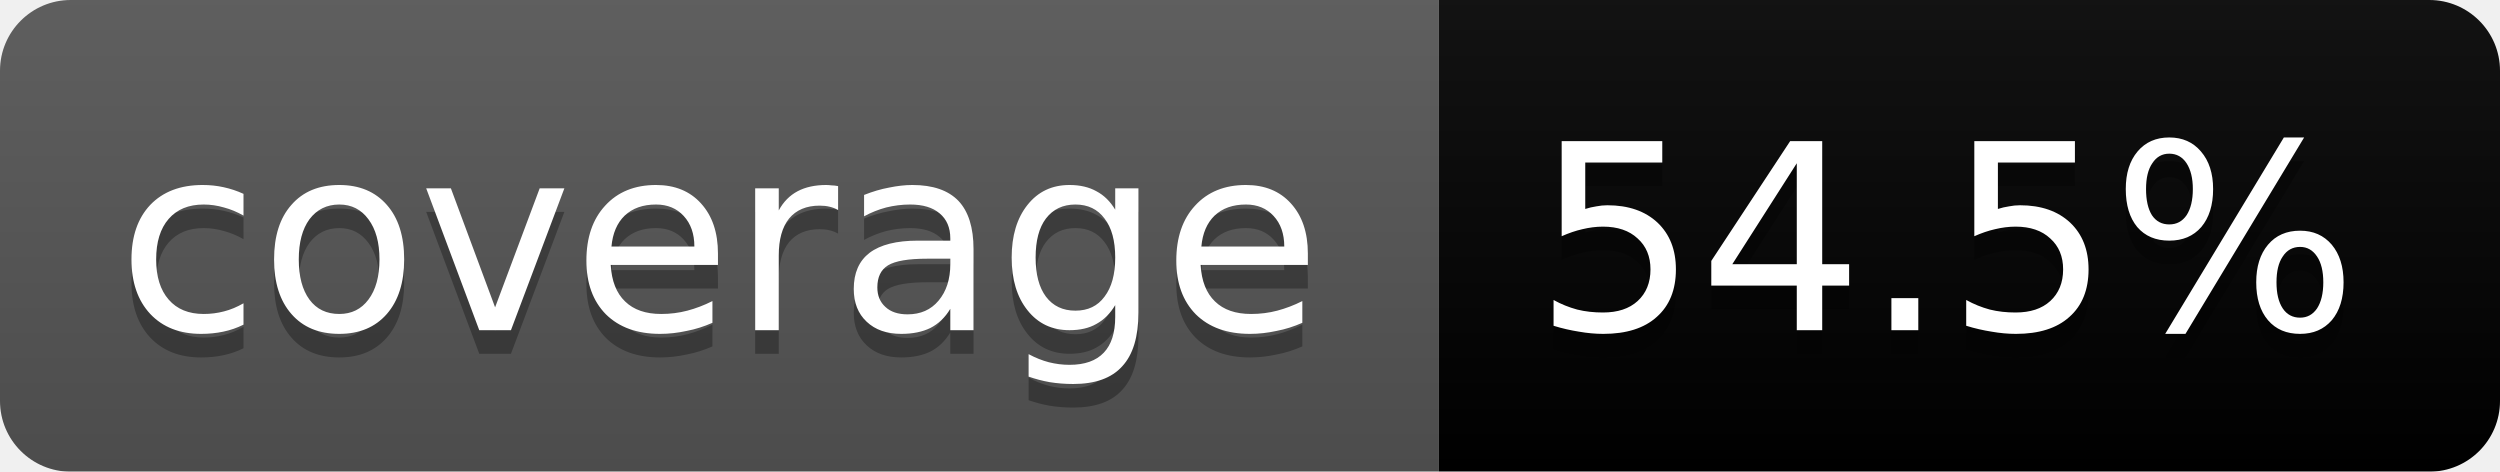
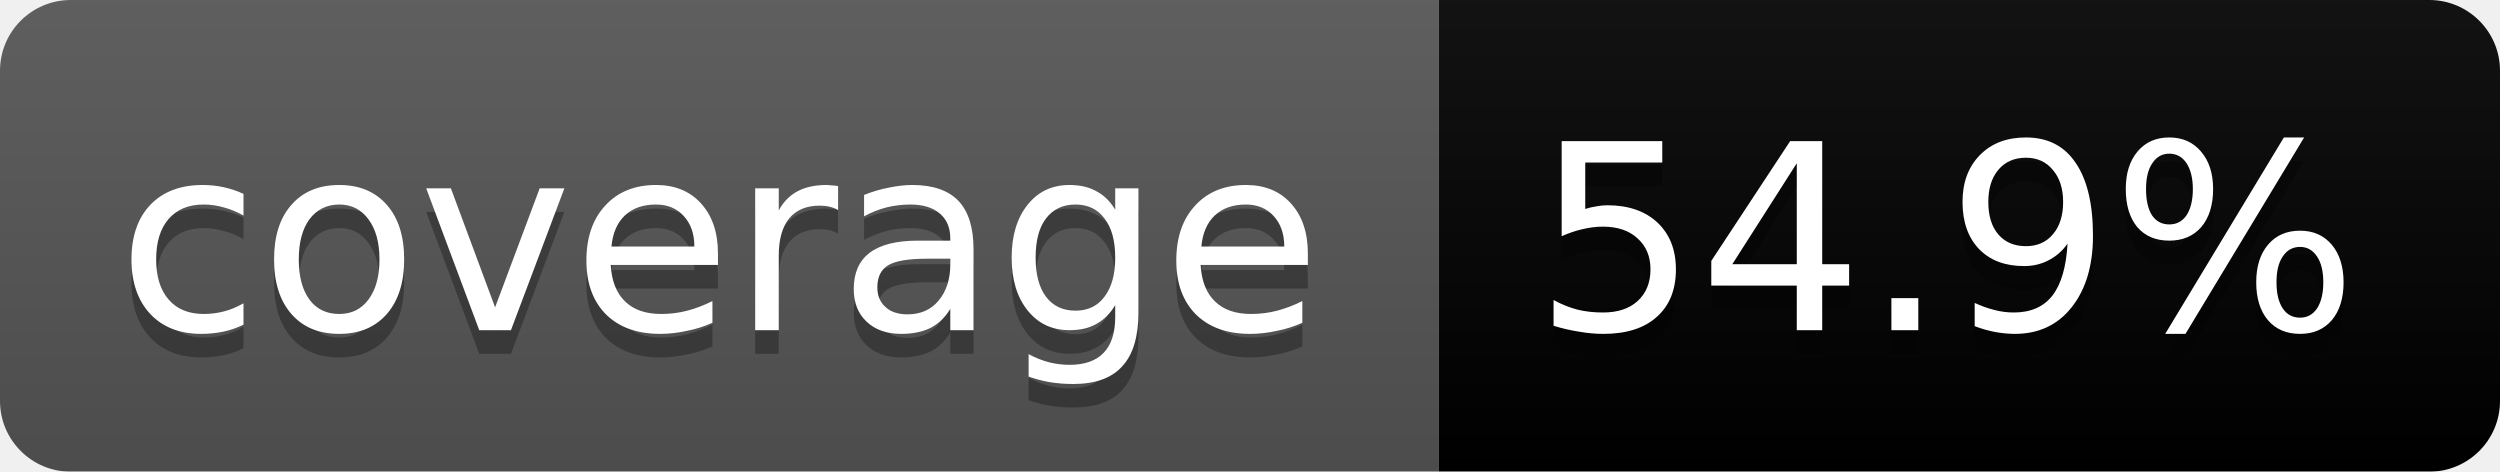
<svg xmlns="http://www.w3.org/2000/svg" width="106" height="20">
  <linearGradient id="b" x2="0" y2="100%">
    <stop offset="0" stop-color="#bbb" stop-opacity=".1" />
    <stop offset="1" stop-opacity=".1" />
  </linearGradient>
  <mask id="a">
    <rect width="106" height="20" rx="3" fill="#fff" />
  </mask>
  <g mask="url(#a)">
    <path fill="#555" d="M0 0h61v20H0z" />
    <path fill="#yellow" d="M61 0h45v20H61z" />
    <path fill="url(#b)" d="M0 0h106v20H0z" />
  </g>
  <g fill="#fff" text-anchor="middle" font-family="DejaVu Sans,Verdana,Geneva,sans-serif" font-size="11">
    <text x="30.5" y="15" fill="#010101" fill-opacity=".3">coverage</text>
    <text x="30.5" y="14">coverage</text>
-     <text x="82.5" y="15" fill="#010101" fill-opacity=".3">54.5%</text>
-     <text x="82.5" y="14">54.5%</text>
+     <text x="82.5" y="15" fill="#010101" fill-opacity=".3">54.9%</text>
+     <text x="82.5" y="14">54.9%</text>
  </g>
</svg>
